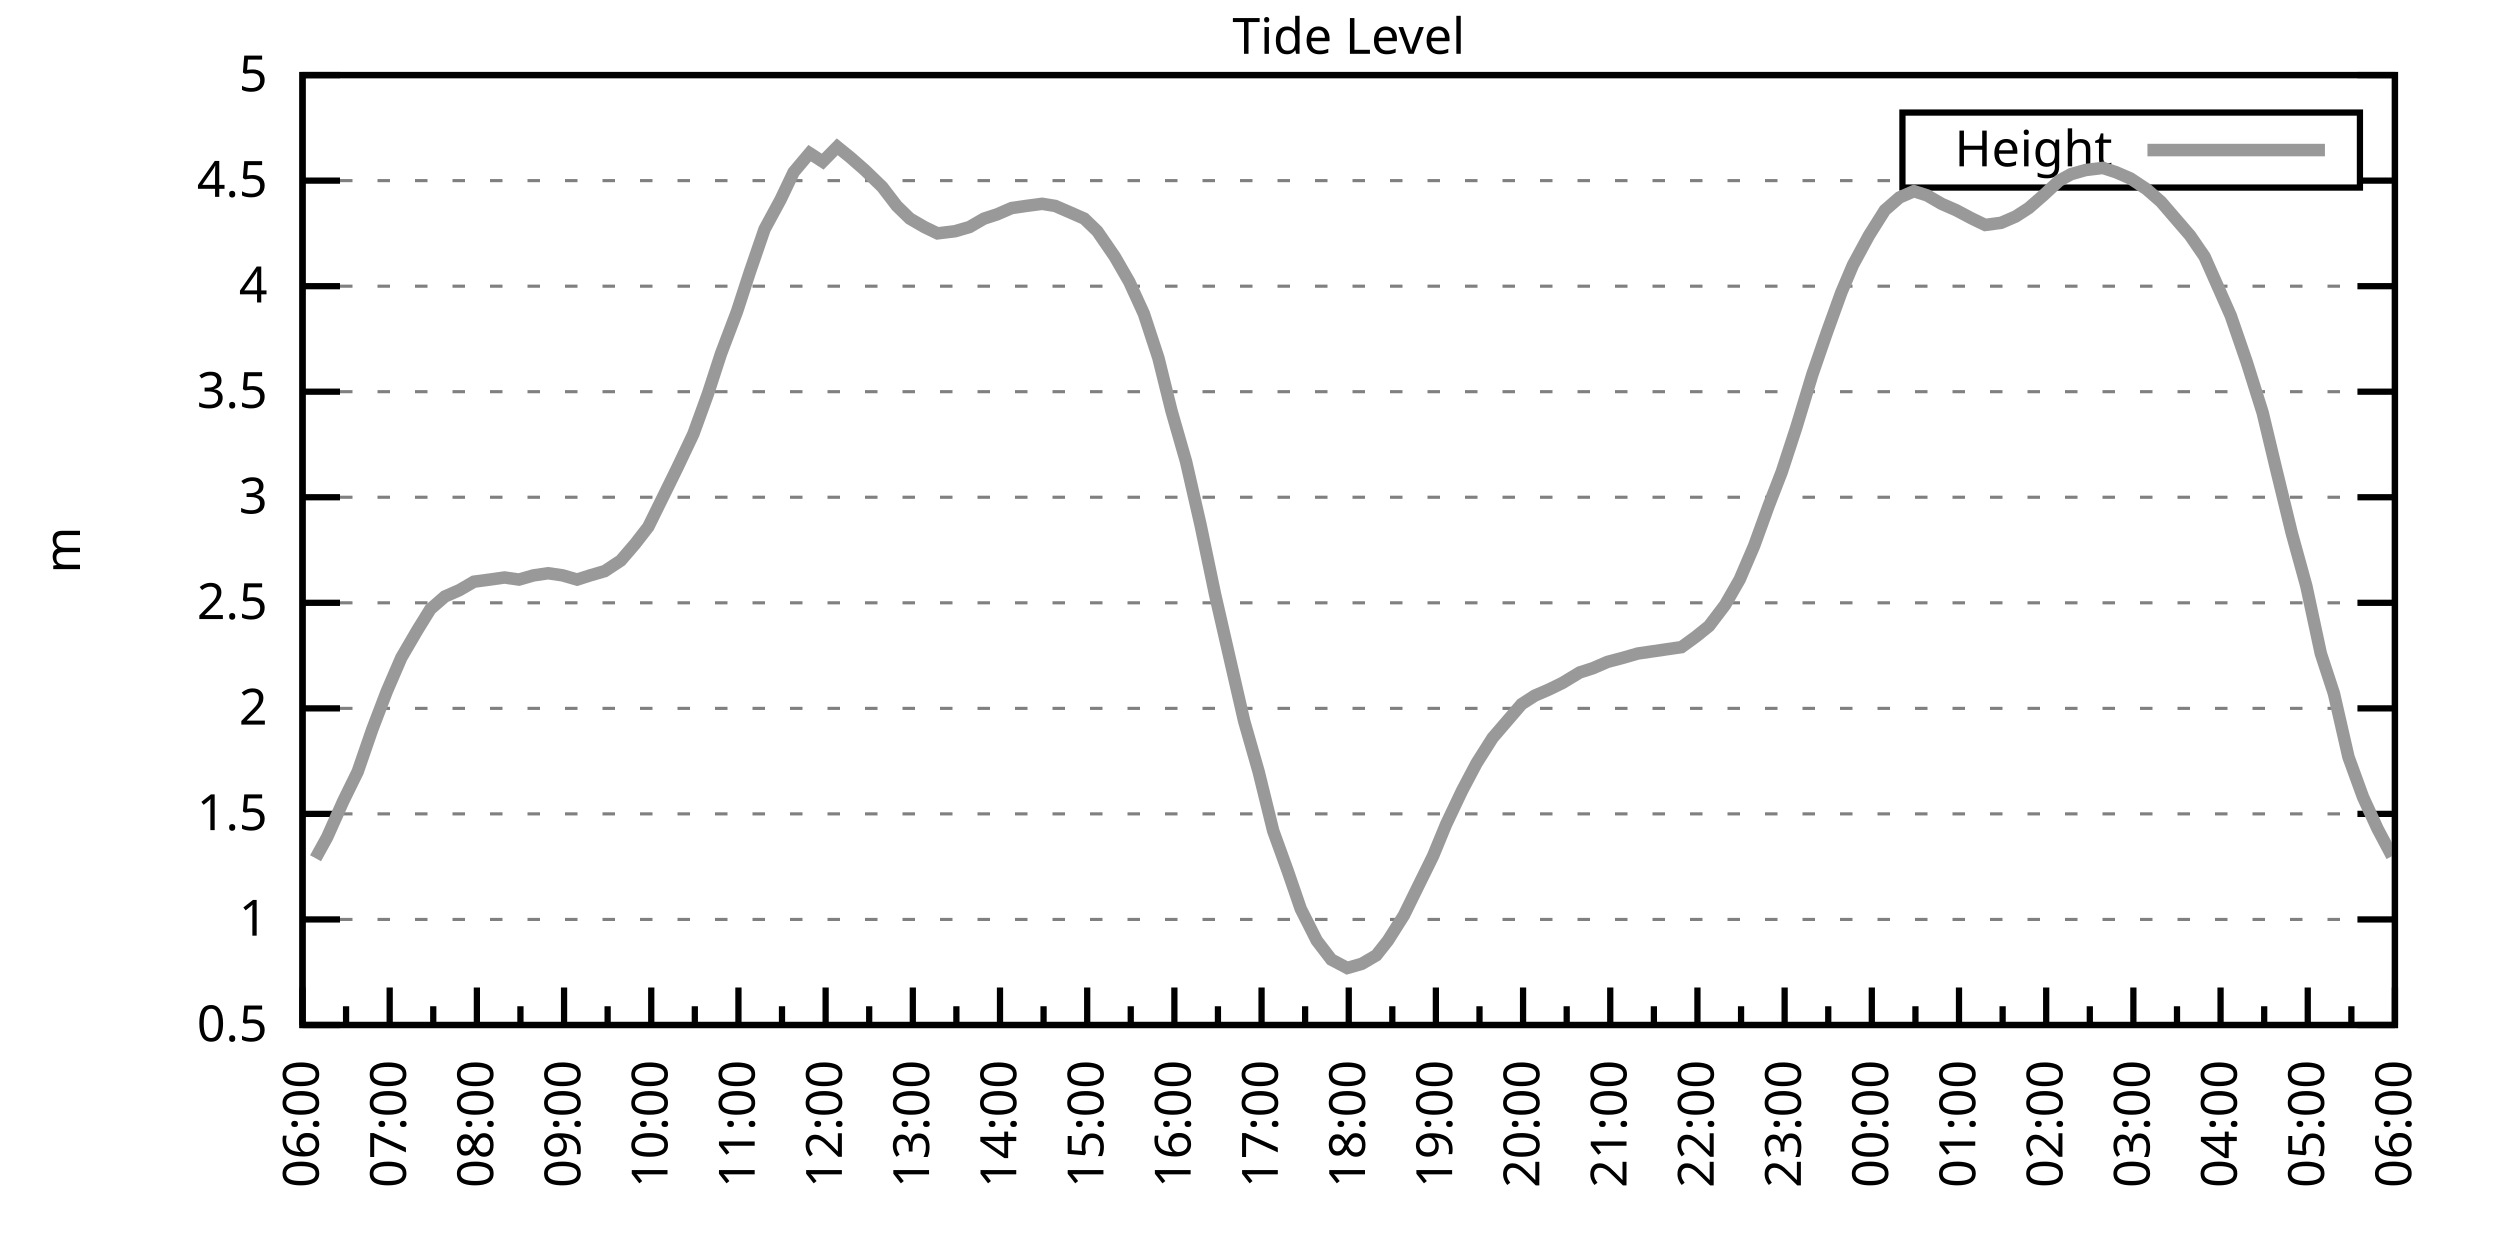
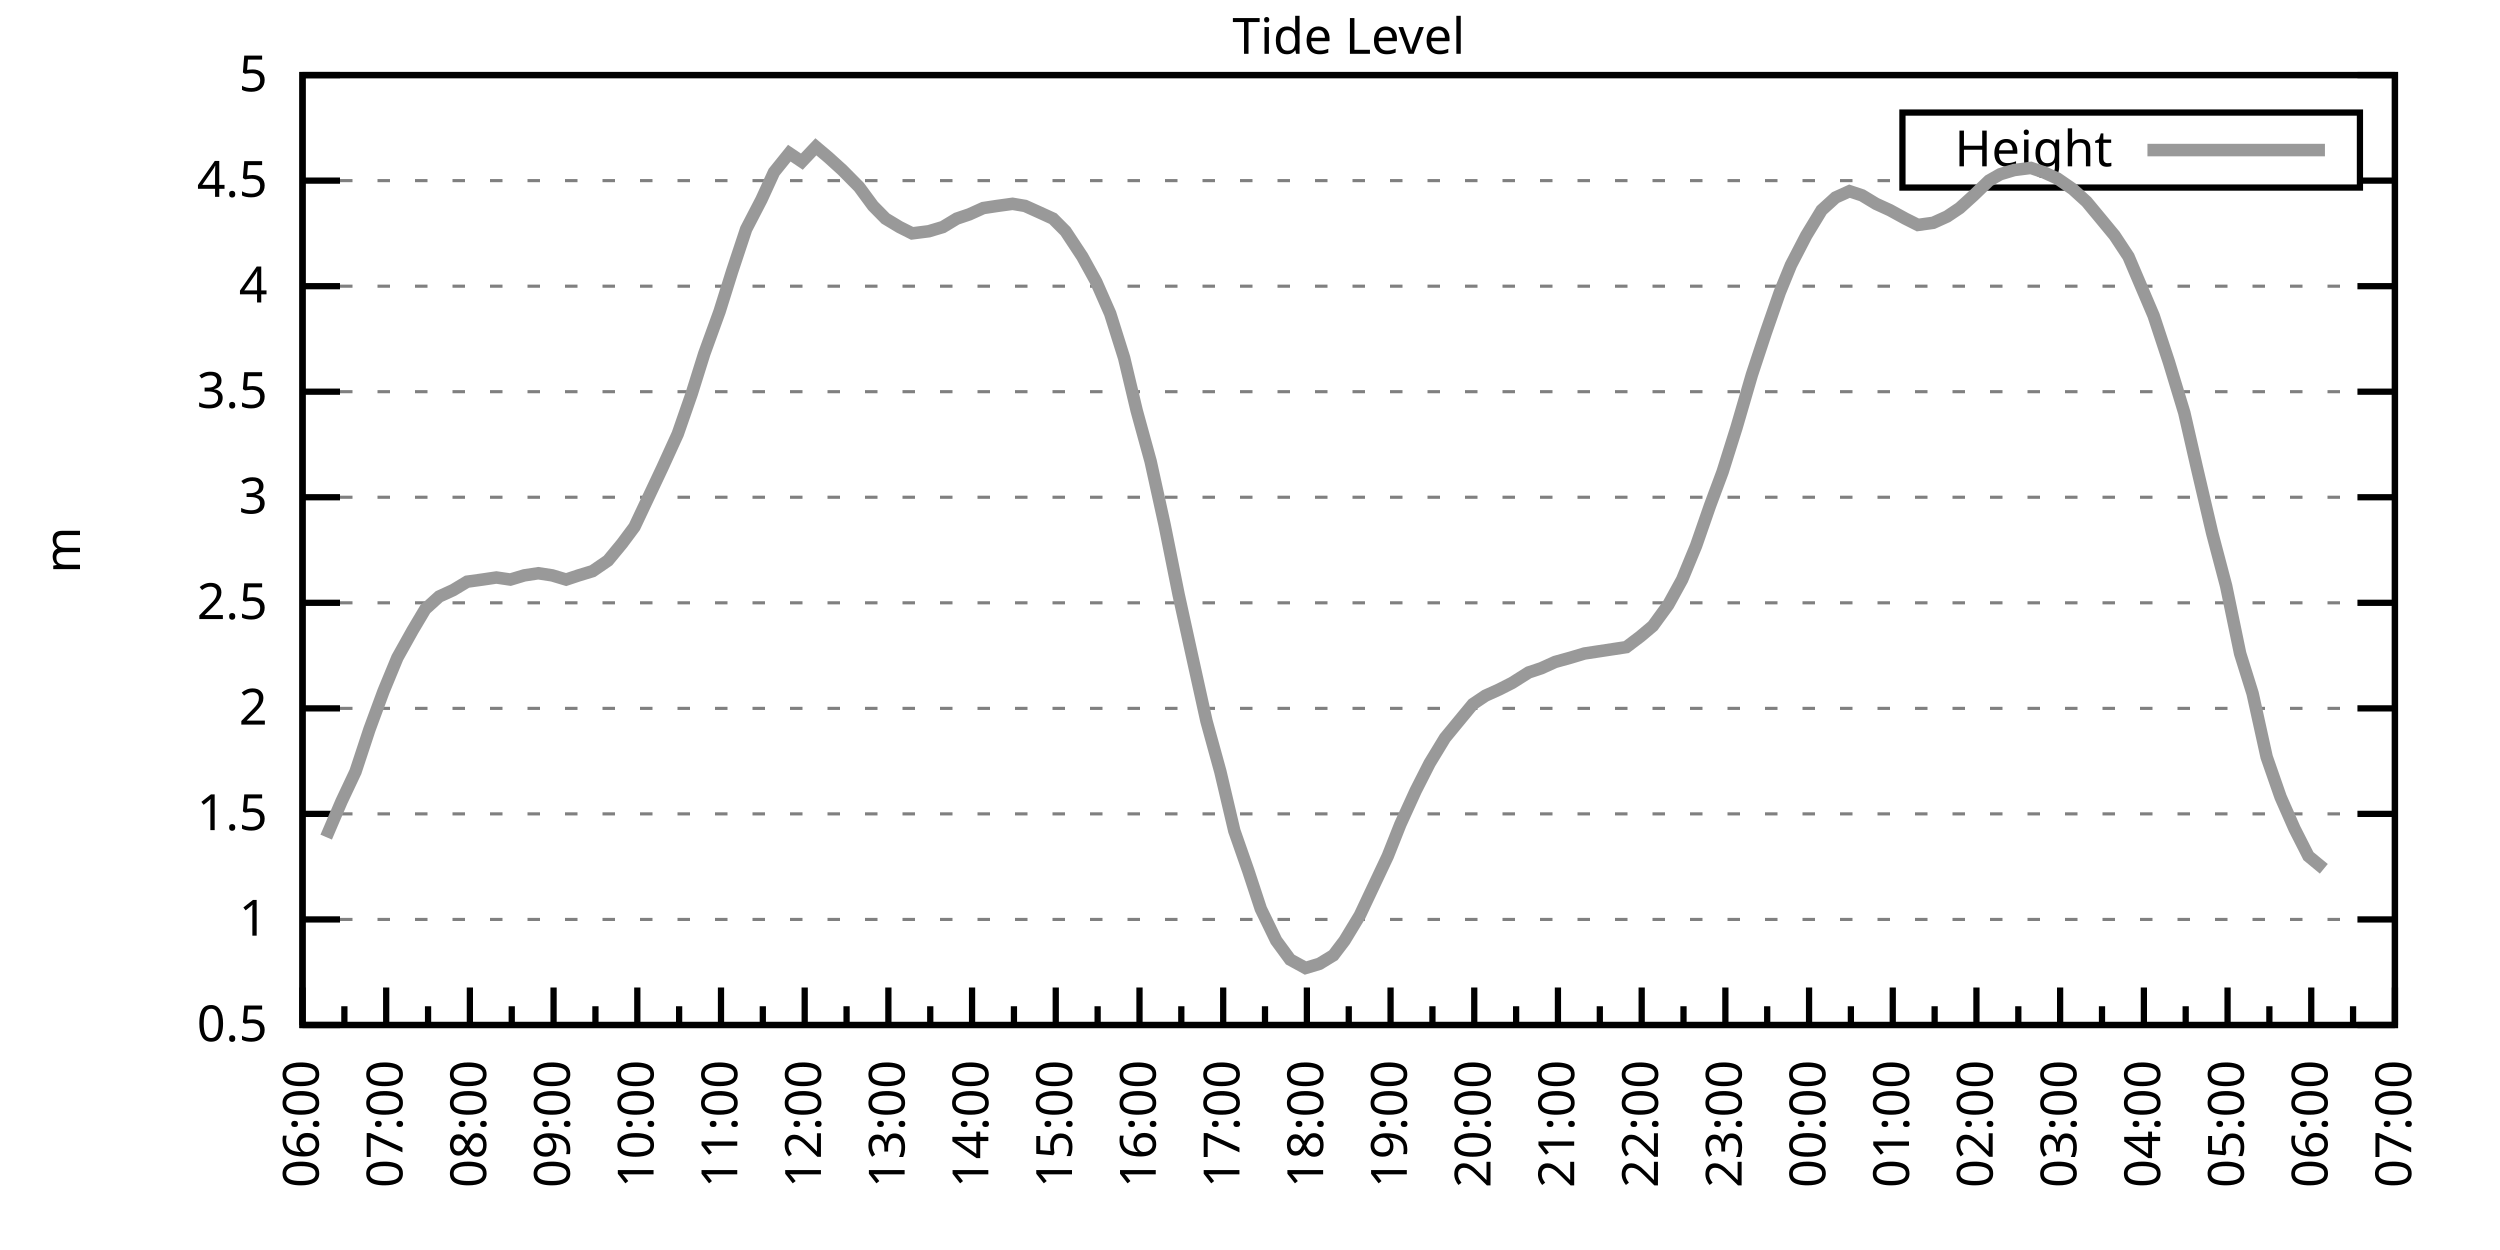
<svg xmlns="http://www.w3.org/2000/svg" xmlns:xlink="http://www.w3.org/1999/xlink" width="400" height="200" viewBox="0 0 400 200">
  <g id="gnuplot_canvas">
    <rect x="0" y="0" width="400" height="200" fill="none" />
    <defs>
      <circle id="gpDot" r="0.5" stroke-width="0.5" stroke="currentColor" />
      <path id="gpPt0" stroke-width="0.333" stroke="currentColor" d="M-1,0 h2 M0,-1 v2" />
      <path id="gpPt1" stroke-width="0.333" stroke="currentColor" d="M-1,-1 L1,1 M1,-1 L-1,1" />
      <path id="gpPt2" stroke-width="0.333" stroke="currentColor" d="M-1,0 L1,0 M0,-1 L0,1 M-1,-1 L1,1 M-1,1 L1,-1" />
      <rect id="gpPt3" stroke-width="0.333" stroke="currentColor" x="-1" y="-1" width="2" height="2" />
      <rect id="gpPt4" stroke-width="0.333" stroke="currentColor" fill="currentColor" x="-1" y="-1" width="2" height="2" />
      <circle id="gpPt5" stroke-width="0.333" stroke="currentColor" cx="0" cy="0" r="1" />
      <use xlink:href="#gpPt5" id="gpPt6" fill="currentColor" stroke="none" />
      <path id="gpPt7" stroke-width="0.333" stroke="currentColor" d="M0,-1.33 L-1.33,0.67 L1.33,0.67 z" />
      <use xlink:href="#gpPt7" id="gpPt8" fill="currentColor" stroke="none" />
      <use xlink:href="#gpPt7" id="gpPt9" stroke="currentColor" transform="rotate(180)" />
      <use xlink:href="#gpPt9" id="gpPt10" fill="currentColor" stroke="none" />
      <use xlink:href="#gpPt3" id="gpPt11" stroke="currentColor" transform="rotate(45)" />
      <use xlink:href="#gpPt11" id="gpPt12" fill="currentColor" stroke="none" />
      <path id="gpPt13" stroke-width="0.333" stroke="currentColor" d="M0,1.330 L1.265,0.411 L0.782,-1.067 L-0.782,-1.076 L-1.265,0.411 z" />
      <use xlink:href="#gpPt13" id="gpPt14" fill="currentColor" stroke="none" />
      <filter id="textbox" filterUnits="objectBoundingBox" x="0" y="0" height="1" width="1">
        <feFlood flood-color="white" flood-opacity="1" result="bgnd" />
        <feComposite in="SourceGraphic" in2="bgnd" operator="atop" />
      </filter>
      <filter id="greybox" filterUnits="objectBoundingBox" x="0" y="0" height="1" width="1">
        <feFlood flood-color="lightgrey" flood-opacity="1" result="grey" />
        <feComposite in="SourceGraphic" in2="grey" operator="atop" />
      </filter>
    </defs>
    <g fill="none" color="white" stroke="currentColor" stroke-width="1.00" stroke-linecap="butt" stroke-linejoin="miter">
</g>
    <g fill="none" color="black" stroke="currentColor" stroke-width="1.00" stroke-linecap="butt" stroke-linejoin="miter">
      <g stroke="none" shape-rendering="crispEdges">
        <polygon fill="rgb(255, 255, 255)" points="48.40,164.00 383.18,164.00 383.18,12.02 48.40,12.02 " />
      </g>
    </g>
    <g fill="none" color="black" stroke="currentColor" stroke-width="1.00" stroke-linecap="butt" stroke-linejoin="miter">
</g>
    <g fill="none" color="black" stroke="black" stroke-width="0.50" stroke-linecap="butt" stroke-linejoin="miter">
</g>
    <g fill="none" color="gray" stroke="currentColor" stroke-width="0.50" stroke-linecap="butt" stroke-linejoin="miter">
      <path stroke="gray" stroke-dasharray="2,4" class="gridline" d="M48.40,164.00 L383.19,164.00  " />
    </g>
    <g fill="none" color="gray" stroke="gray" stroke-width="1.00" stroke-linecap="butt" stroke-linejoin="miter">
</g>
    <g fill="none" color="black" stroke="currentColor" stroke-width="1.00" stroke-linecap="butt" stroke-linejoin="miter">
      <path stroke="black" d="M48.40,164.00 L54.40,164.00 M383.19,164.00 L377.19,164.00  " />
      <g transform="translate(42.80,166.60)" stroke="none" fill="black" font-family="Sans" font-size="8.00" text-anchor="end">
        <text>
          <tspan font-family="Sans"> 0.5</tspan>
        </text>
      </g>
    </g>
    <g fill="none" color="black" stroke="currentColor" stroke-width="1.00" stroke-linecap="butt" stroke-linejoin="miter">
</g>
    <g fill="none" color="black" stroke="black" stroke-width="0.50" stroke-linecap="butt" stroke-linejoin="miter">
</g>
    <g fill="none" color="gray" stroke="currentColor" stroke-width="0.50" stroke-linecap="butt" stroke-linejoin="miter">
      <path stroke="gray" stroke-dasharray="2,4" class="gridline" d="M48.40,147.11 L383.19,147.11  " />
    </g>
    <g fill="none" color="gray" stroke="gray" stroke-width="1.00" stroke-linecap="butt" stroke-linejoin="miter">
</g>
    <g fill="none" color="black" stroke="currentColor" stroke-width="1.00" stroke-linecap="butt" stroke-linejoin="miter">
      <path stroke="black" d="M48.40,147.11 L54.40,147.11 M383.19,147.11 L377.19,147.11  " />
      <g transform="translate(42.80,149.71)" stroke="none" fill="black" font-family="Sans" font-size="8.00" text-anchor="end">
        <text>
          <tspan font-family="Sans"> 1</tspan>
        </text>
      </g>
    </g>
    <g fill="none" color="black" stroke="currentColor" stroke-width="1.00" stroke-linecap="butt" stroke-linejoin="miter">
</g>
    <g fill="none" color="black" stroke="black" stroke-width="0.50" stroke-linecap="butt" stroke-linejoin="miter">
</g>
    <g fill="none" color="gray" stroke="currentColor" stroke-width="0.50" stroke-linecap="butt" stroke-linejoin="miter">
      <path stroke="gray" stroke-dasharray="2,4" class="gridline" d="M48.40,130.22 L383.19,130.22  " />
    </g>
    <g fill="none" color="gray" stroke="gray" stroke-width="1.00" stroke-linecap="butt" stroke-linejoin="miter">
</g>
    <g fill="none" color="black" stroke="currentColor" stroke-width="1.00" stroke-linecap="butt" stroke-linejoin="miter">
      <path stroke="black" d="M48.40,130.22 L54.40,130.22 M383.19,130.22 L377.19,130.22  " />
      <g transform="translate(42.80,132.82)" stroke="none" fill="black" font-family="Sans" font-size="8.00" text-anchor="end">
        <text>
          <tspan font-family="Sans"> 1.5</tspan>
        </text>
      </g>
    </g>
    <g fill="none" color="black" stroke="currentColor" stroke-width="1.00" stroke-linecap="butt" stroke-linejoin="miter">
</g>
    <g fill="none" color="black" stroke="black" stroke-width="0.50" stroke-linecap="butt" stroke-linejoin="miter">
</g>
    <g fill="none" color="gray" stroke="currentColor" stroke-width="0.50" stroke-linecap="butt" stroke-linejoin="miter">
      <path stroke="gray" stroke-dasharray="2,4" class="gridline" d="M48.40,113.34 L383.19,113.34  " />
    </g>
    <g fill="none" color="gray" stroke="gray" stroke-width="1.00" stroke-linecap="butt" stroke-linejoin="miter">
</g>
    <g fill="none" color="black" stroke="currentColor" stroke-width="1.00" stroke-linecap="butt" stroke-linejoin="miter">
      <path stroke="black" d="M48.40,113.34 L54.40,113.34 M383.19,113.34 L377.19,113.34  " />
      <g transform="translate(42.80,115.94)" stroke="none" fill="black" font-family="Sans" font-size="8.00" text-anchor="end">
        <text>
          <tspan font-family="Sans"> 2</tspan>
        </text>
      </g>
    </g>
    <g fill="none" color="black" stroke="currentColor" stroke-width="1.00" stroke-linecap="butt" stroke-linejoin="miter">
</g>
    <g fill="none" color="black" stroke="black" stroke-width="0.50" stroke-linecap="butt" stroke-linejoin="miter">
</g>
    <g fill="none" color="gray" stroke="currentColor" stroke-width="0.50" stroke-linecap="butt" stroke-linejoin="miter">
      <path stroke="gray" stroke-dasharray="2,4" class="gridline" d="M48.40,96.45 L383.19,96.45  " />
    </g>
    <g fill="none" color="gray" stroke="gray" stroke-width="1.00" stroke-linecap="butt" stroke-linejoin="miter">
</g>
    <g fill="none" color="black" stroke="currentColor" stroke-width="1.00" stroke-linecap="butt" stroke-linejoin="miter">
      <path stroke="black" d="M48.40,96.45 L54.40,96.45 M383.19,96.45 L377.19,96.45  " />
      <g transform="translate(42.80,99.05)" stroke="none" fill="black" font-family="Sans" font-size="8.00" text-anchor="end">
        <text>
          <tspan font-family="Sans"> 2.5</tspan>
        </text>
      </g>
    </g>
    <g fill="none" color="black" stroke="currentColor" stroke-width="1.00" stroke-linecap="butt" stroke-linejoin="miter">
</g>
    <g fill="none" color="black" stroke="black" stroke-width="0.50" stroke-linecap="butt" stroke-linejoin="miter">
</g>
    <g fill="none" color="gray" stroke="currentColor" stroke-width="0.50" stroke-linecap="butt" stroke-linejoin="miter">
      <path stroke="gray" stroke-dasharray="2,4" class="gridline" d="M48.40,79.56 L383.19,79.56  " />
    </g>
    <g fill="none" color="gray" stroke="gray" stroke-width="1.00" stroke-linecap="butt" stroke-linejoin="miter">
</g>
    <g fill="none" color="black" stroke="currentColor" stroke-width="1.00" stroke-linecap="butt" stroke-linejoin="miter">
      <path stroke="black" d="M48.40,79.56 L54.40,79.56 M383.19,79.56 L377.19,79.56  " />
      <g transform="translate(42.80,82.16)" stroke="none" fill="black" font-family="Sans" font-size="8.00" text-anchor="end">
        <text>
          <tspan font-family="Sans"> 3</tspan>
        </text>
      </g>
    </g>
    <g fill="none" color="black" stroke="currentColor" stroke-width="1.00" stroke-linecap="butt" stroke-linejoin="miter">
</g>
    <g fill="none" color="black" stroke="black" stroke-width="0.50" stroke-linecap="butt" stroke-linejoin="miter">
</g>
    <g fill="none" color="gray" stroke="currentColor" stroke-width="0.50" stroke-linecap="butt" stroke-linejoin="miter">
      <path stroke="gray" stroke-dasharray="2,4" class="gridline" d="M48.40,62.67 L383.19,62.67  " />
    </g>
    <g fill="none" color="gray" stroke="gray" stroke-width="1.00" stroke-linecap="butt" stroke-linejoin="miter">
</g>
    <g fill="none" color="black" stroke="currentColor" stroke-width="1.00" stroke-linecap="butt" stroke-linejoin="miter">
      <path stroke="black" d="M48.40,62.67 L54.40,62.67 M383.19,62.67 L377.19,62.67  " />
      <g transform="translate(42.80,65.27)" stroke="none" fill="black" font-family="Sans" font-size="8.00" text-anchor="end">
        <text>
          <tspan font-family="Sans"> 3.5</tspan>
        </text>
      </g>
    </g>
    <g fill="none" color="black" stroke="currentColor" stroke-width="1.00" stroke-linecap="butt" stroke-linejoin="miter">
</g>
    <g fill="none" color="black" stroke="black" stroke-width="0.50" stroke-linecap="butt" stroke-linejoin="miter">
</g>
    <g fill="none" color="gray" stroke="currentColor" stroke-width="0.50" stroke-linecap="butt" stroke-linejoin="miter">
      <path stroke="gray" stroke-dasharray="2,4" class="gridline" d="M48.40,45.79 L383.19,45.79  " />
    </g>
    <g fill="none" color="gray" stroke="gray" stroke-width="1.00" stroke-linecap="butt" stroke-linejoin="miter">
</g>
    <g fill="none" color="black" stroke="currentColor" stroke-width="1.00" stroke-linecap="butt" stroke-linejoin="miter">
      <path stroke="black" d="M48.40,45.79 L54.40,45.79 M383.19,45.79 L377.19,45.79  " />
      <g transform="translate(42.80,48.39)" stroke="none" fill="black" font-family="Sans" font-size="8.00" text-anchor="end">
        <text>
          <tspan font-family="Sans"> 4</tspan>
        </text>
      </g>
    </g>
    <g fill="none" color="black" stroke="currentColor" stroke-width="1.00" stroke-linecap="butt" stroke-linejoin="miter">
</g>
    <g fill="none" color="black" stroke="black" stroke-width="0.50" stroke-linecap="butt" stroke-linejoin="miter">
</g>
    <g fill="none" color="gray" stroke="currentColor" stroke-width="0.50" stroke-linecap="butt" stroke-linejoin="miter">
      <path stroke="gray" stroke-dasharray="2,4" class="gridline" d="M48.40,28.90 L304.39,28.90 M377.59,28.90 L383.19,28.90  " />
    </g>
    <g fill="none" color="gray" stroke="gray" stroke-width="1.00" stroke-linecap="butt" stroke-linejoin="miter">
</g>
    <g fill="none" color="black" stroke="currentColor" stroke-width="1.00" stroke-linecap="butt" stroke-linejoin="miter">
      <path stroke="black" d="M48.40,28.90 L54.40,28.90 M383.19,28.90 L377.19,28.90  " />
      <g transform="translate(42.80,31.50)" stroke="none" fill="black" font-family="Sans" font-size="8.00" text-anchor="end">
        <text>
          <tspan font-family="Sans"> 4.5</tspan>
        </text>
      </g>
    </g>
    <g fill="none" color="black" stroke="currentColor" stroke-width="1.00" stroke-linecap="butt" stroke-linejoin="miter">
</g>
    <g fill="none" color="black" stroke="black" stroke-width="0.50" stroke-linecap="butt" stroke-linejoin="miter">
</g>
    <g fill="none" color="gray" stroke="currentColor" stroke-width="0.50" stroke-linecap="butt" stroke-linejoin="miter">
      <path stroke="gray" stroke-dasharray="2,4" class="gridline" d="M48.40,12.01 L383.19,12.01  " />
    </g>
    <g fill="none" color="gray" stroke="gray" stroke-width="1.00" stroke-linecap="butt" stroke-linejoin="miter">
</g>
    <g fill="none" color="black" stroke="currentColor" stroke-width="1.00" stroke-linecap="butt" stroke-linejoin="miter">
      <path stroke="black" d="M48.40,12.01 L54.40,12.01 M383.19,12.01 L377.19,12.01  " />
      <g transform="translate(42.80,14.61)" stroke="none" fill="black" font-family="Sans" font-size="8.00" text-anchor="end">
        <text>
          <tspan font-family="Sans"> 5</tspan>
        </text>
      </g>
    </g>
    <g fill="none" color="black" stroke="currentColor" stroke-width="1.00" stroke-linecap="butt" stroke-linejoin="miter">
      <path stroke="black" d="M48.40,164.00 L48.40,158.00  " />
      <g transform="translate(51.00,169.60) rotate(270)" stroke="none" fill="black" font-family="Sans" font-size="8.00" text-anchor="end">
        <text>
          <tspan font-family="Sans">06:00</tspan>
        </text>
      </g>
    </g>
    <g fill="none" color="black" stroke="currentColor" stroke-width="1.00" stroke-linecap="butt" stroke-linejoin="miter">
-       <path stroke="black" d="M55.37,164.00 L55.37,161.00 M62.35,164.00 L62.35,158.00  " />
-       <g transform="translate(64.95,169.60) rotate(270)" stroke="none" fill="black" font-family="Sans" font-size="8.00" text-anchor="end">
+       <path stroke="black" d="M55.10,164.00 L55.10,161.00 M61.79,164.00 L61.79,158.00  " />
+       <g transform="translate(64.39,169.60) rotate(270)" stroke="none" fill="black" font-family="Sans" font-size="8.00" text-anchor="end">
        <text>
          <tspan font-family="Sans">07:00</tspan>
        </text>
      </g>
    </g>
    <g fill="none" color="black" stroke="currentColor" stroke-width="1.00" stroke-linecap="butt" stroke-linejoin="miter">
-       <path stroke="black" d="M69.32,164.00 L69.32,161.00 M76.30,164.00 L76.30,158.00  " />
-       <g transform="translate(78.90,169.60) rotate(270)" stroke="none" fill="black" font-family="Sans" font-size="8.00" text-anchor="end">
+       <path stroke="black" d="M68.49,164.00 L68.49,161.00 M75.18,164.00 L75.18,158.00  " />
+       <g transform="translate(77.78,169.60) rotate(270)" stroke="none" fill="black" font-family="Sans" font-size="8.00" text-anchor="end">
        <text>
          <tspan font-family="Sans">08:00</tspan>
        </text>
      </g>
    </g>
    <g fill="none" color="black" stroke="currentColor" stroke-width="1.00" stroke-linecap="butt" stroke-linejoin="miter">
-       <path stroke="black" d="M83.27,164.00 L83.27,161.00 M90.25,164.00 L90.25,158.00  " />
-       <g transform="translate(92.85,169.60) rotate(270)" stroke="none" fill="black" font-family="Sans" font-size="8.00" text-anchor="end">
+       <path stroke="black" d="M81.88,164.00 L81.88,161.00 M88.57,164.00 L88.57,158.00  " />
+       <g transform="translate(91.17,169.60) rotate(270)" stroke="none" fill="black" font-family="Sans" font-size="8.00" text-anchor="end">
        <text>
          <tspan font-family="Sans">09:00</tspan>
        </text>
      </g>
    </g>
    <g fill="none" color="black" stroke="currentColor" stroke-width="1.00" stroke-linecap="butt" stroke-linejoin="miter">
-       <path stroke="black" d="M97.22,164.00 L97.22,161.00 M104.20,164.00 L104.20,158.00  " />
-       <g transform="translate(106.80,169.60) rotate(270)" stroke="none" fill="black" font-family="Sans" font-size="8.00" text-anchor="end">
+       <path stroke="black" d="M95.27,164.00 L95.27,161.00 M101.97,164.00 L101.97,158.00  " />
+       <g transform="translate(104.57,169.60) rotate(270)" stroke="none" fill="black" font-family="Sans" font-size="8.00" text-anchor="end">
        <text>
          <tspan font-family="Sans">10:00</tspan>
        </text>
      </g>
    </g>
    <g fill="none" color="black" stroke="currentColor" stroke-width="1.00" stroke-linecap="butt" stroke-linejoin="miter">
-       <path stroke="black" d="M111.17,164.00 L111.17,161.00 M118.15,164.00 L118.15,158.00  " />
-       <g transform="translate(120.75,169.60) rotate(270)" stroke="none" fill="black" font-family="Sans" font-size="8.00" text-anchor="end">
+       <path stroke="black" d="M108.66,164.00 L108.66,161.00 M115.36,164.00 L115.36,158.00  " />
+       <g transform="translate(117.96,169.60) rotate(270)" stroke="none" fill="black" font-family="Sans" font-size="8.00" text-anchor="end">
        <text>
          <tspan font-family="Sans">11:00</tspan>
        </text>
      </g>
    </g>
    <g fill="none" color="black" stroke="currentColor" stroke-width="1.00" stroke-linecap="butt" stroke-linejoin="miter">
-       <path stroke="black" d="M125.12,164.00 L125.12,161.00 M132.10,164.00 L132.10,158.00  " />
-       <g transform="translate(134.70,169.60) rotate(270)" stroke="none" fill="black" font-family="Sans" font-size="8.00" text-anchor="end">
+       <path stroke="black" d="M122.05,164.00 L122.05,161.00 M128.75,164.00 L128.75,158.00  " />
+       <g transform="translate(131.35,169.60) rotate(270)" stroke="none" fill="black" font-family="Sans" font-size="8.00" text-anchor="end">
        <text>
          <tspan font-family="Sans">12:00</tspan>
        </text>
      </g>
    </g>
    <g fill="none" color="black" stroke="currentColor" stroke-width="1.00" stroke-linecap="butt" stroke-linejoin="miter">
-       <path stroke="black" d="M139.07,164.00 L139.07,161.00 M146.05,164.00 L146.05,158.00  " />
-       <g transform="translate(148.65,169.60) rotate(270)" stroke="none" fill="black" font-family="Sans" font-size="8.00" text-anchor="end">
+       <path stroke="black" d="M135.45,164.00 L135.45,161.00 M142.14,164.00 L142.14,158.00  " />
+       <g transform="translate(144.74,169.60) rotate(270)" stroke="none" fill="black" font-family="Sans" font-size="8.00" text-anchor="end">
        <text>
          <tspan font-family="Sans">13:00</tspan>
        </text>
      </g>
    </g>
    <g fill="none" color="black" stroke="currentColor" stroke-width="1.00" stroke-linecap="butt" stroke-linejoin="miter">
-       <path stroke="black" d="M153.02,164.00 L153.02,161.00 M160.00,164.00 L160.00,158.00  " />
-       <g transform="translate(162.60,169.60) rotate(270)" stroke="none" fill="black" font-family="Sans" font-size="8.00" text-anchor="end">
+       <path stroke="black" d="M148.84,164.00 L148.84,161.00 M155.53,164.00 L155.53,158.00  " />
+       <g transform="translate(158.13,169.60) rotate(270)" stroke="none" fill="black" font-family="Sans" font-size="8.00" text-anchor="end">
        <text>
          <tspan font-family="Sans">14:00</tspan>
        </text>
      </g>
    </g>
    <g fill="none" color="black" stroke="currentColor" stroke-width="1.00" stroke-linecap="butt" stroke-linejoin="miter">
-       <path stroke="black" d="M166.97,164.00 L166.97,161.00 M173.95,164.00 L173.95,158.00  " />
-       <g transform="translate(176.55,169.60) rotate(270)" stroke="none" fill="black" font-family="Sans" font-size="8.00" text-anchor="end">
+       <path stroke="black" d="M162.23,164.00 L162.23,161.00 M168.92,164.00 L168.92,158.00  " />
+       <g transform="translate(171.52,169.60) rotate(270)" stroke="none" fill="black" font-family="Sans" font-size="8.00" text-anchor="end">
        <text>
          <tspan font-family="Sans">15:00</tspan>
        </text>
      </g>
    </g>
    <g fill="none" color="black" stroke="currentColor" stroke-width="1.00" stroke-linecap="butt" stroke-linejoin="miter">
-       <path stroke="black" d="M180.92,164.00 L180.92,161.00 M187.90,164.00 L187.90,158.00  " />
-       <g transform="translate(190.50,169.60) rotate(270)" stroke="none" fill="black" font-family="Sans" font-size="8.00" text-anchor="end">
+       <path stroke="black" d="M175.62,164.00 L175.62,161.00 M182.32,164.00 L182.32,158.00  " />
+       <g transform="translate(184.92,169.60) rotate(270)" stroke="none" fill="black" font-family="Sans" font-size="8.00" text-anchor="end">
        <text>
          <tspan font-family="Sans">16:00</tspan>
        </text>
      </g>
    </g>
    <g fill="none" color="black" stroke="currentColor" stroke-width="1.00" stroke-linecap="butt" stroke-linejoin="miter">
-       <path stroke="black" d="M194.87,164.00 L194.87,161.00 M201.85,164.00 L201.85,158.00  " />
-       <g transform="translate(204.45,169.60) rotate(270)" stroke="none" fill="black" font-family="Sans" font-size="8.00" text-anchor="end">
+       <path stroke="black" d="M189.01,164.00 L189.01,161.00 M195.71,164.00 L195.71,158.00  " />
+       <g transform="translate(198.31,169.60) rotate(270)" stroke="none" fill="black" font-family="Sans" font-size="8.00" text-anchor="end">
        <text>
          <tspan font-family="Sans">17:00</tspan>
        </text>
      </g>
    </g>
    <g fill="none" color="black" stroke="currentColor" stroke-width="1.00" stroke-linecap="butt" stroke-linejoin="miter">
-       <path stroke="black" d="M208.82,164.00 L208.82,161.00 M215.80,164.00 L215.80,158.00  " />
-       <g transform="translate(218.40,169.60) rotate(270)" stroke="none" fill="black" font-family="Sans" font-size="8.00" text-anchor="end">
+       <path stroke="black" d="M202.40,164.00 L202.40,161.00 M209.10,164.00 L209.10,158.00  " />
+       <g transform="translate(211.70,169.60) rotate(270)" stroke="none" fill="black" font-family="Sans" font-size="8.00" text-anchor="end">
        <text>
          <tspan font-family="Sans">18:00</tspan>
        </text>
      </g>
    </g>
    <g fill="none" color="black" stroke="currentColor" stroke-width="1.00" stroke-linecap="butt" stroke-linejoin="miter">
-       <path stroke="black" d="M222.77,164.00 L222.77,161.00 M229.74,164.00 L229.74,158.00  " />
-       <g transform="translate(232.34,169.60) rotate(270)" stroke="none" fill="black" font-family="Sans" font-size="8.00" text-anchor="end">
+       <path stroke="black" d="M215.80,164.00 L215.80,161.00 M222.49,164.00 L222.49,158.00  " />
+       <g transform="translate(225.09,169.60) rotate(270)" stroke="none" fill="black" font-family="Sans" font-size="8.00" text-anchor="end">
        <text>
          <tspan font-family="Sans">19:00</tspan>
        </text>
      </g>
    </g>
    <g fill="none" color="black" stroke="currentColor" stroke-width="1.00" stroke-linecap="butt" stroke-linejoin="miter">
-       <path stroke="black" d="M236.72,164.00 L236.72,161.00 M243.69,164.00 L243.69,158.00  " />
-       <g transform="translate(246.29,169.60) rotate(270)" stroke="none" fill="black" font-family="Sans" font-size="8.00" text-anchor="end">
+       <path stroke="black" d="M229.19,164.00 L229.19,161.00 M235.88,164.00 L235.88,158.00  " />
+       <g transform="translate(238.48,169.60) rotate(270)" stroke="none" fill="black" font-family="Sans" font-size="8.00" text-anchor="end">
        <text>
          <tspan font-family="Sans">20:00</tspan>
        </text>
      </g>
    </g>
    <g fill="none" color="black" stroke="currentColor" stroke-width="1.00" stroke-linecap="butt" stroke-linejoin="miter">
-       <path stroke="black" d="M250.67,164.00 L250.67,161.00 M257.64,164.00 L257.64,158.00  " />
-       <g transform="translate(260.24,169.60) rotate(270)" stroke="none" fill="black" font-family="Sans" font-size="8.00" text-anchor="end">
+       <path stroke="black" d="M242.58,164.00 L242.58,161.00 M249.27,164.00 L249.27,158.00  " />
+       <g transform="translate(251.87,169.60) rotate(270)" stroke="none" fill="black" font-family="Sans" font-size="8.00" text-anchor="end">
        <text>
          <tspan font-family="Sans">21:00</tspan>
        </text>
      </g>
    </g>
    <g fill="none" color="black" stroke="currentColor" stroke-width="1.00" stroke-linecap="butt" stroke-linejoin="miter">
-       <path stroke="black" d="M264.62,164.00 L264.62,161.00 M271.59,164.00 L271.59,158.00  " />
-       <g transform="translate(274.19,169.60) rotate(270)" stroke="none" fill="black" font-family="Sans" font-size="8.00" text-anchor="end">
+       <path stroke="black" d="M255.97,164.00 L255.97,161.00 M262.67,164.00 L262.67,158.00  " />
+       <g transform="translate(265.27,169.60) rotate(270)" stroke="none" fill="black" font-family="Sans" font-size="8.00" text-anchor="end">
        <text>
          <tspan font-family="Sans">22:00</tspan>
        </text>
      </g>
    </g>
    <g fill="none" color="black" stroke="currentColor" stroke-width="1.00" stroke-linecap="butt" stroke-linejoin="miter">
-       <path stroke="black" d="M278.57,164.00 L278.57,161.00 M285.54,164.00 L285.54,158.00  " />
-       <g transform="translate(288.14,169.60) rotate(270)" stroke="none" fill="black" font-family="Sans" font-size="8.00" text-anchor="end">
+       <path stroke="black" d="M269.36,164.00 L269.36,161.00 M276.06,164.00 L276.06,158.00  " />
+       <g transform="translate(278.66,169.60) rotate(270)" stroke="none" fill="black" font-family="Sans" font-size="8.00" text-anchor="end">
        <text>
          <tspan font-family="Sans">23:00</tspan>
        </text>
      </g>
    </g>
    <g fill="none" color="black" stroke="currentColor" stroke-width="1.00" stroke-linecap="butt" stroke-linejoin="miter">
-       <path stroke="black" d="M292.52,164.00 L292.52,161.00 M299.49,164.00 L299.49,158.00  " />
-       <g transform="translate(302.09,169.60) rotate(270)" stroke="none" fill="black" font-family="Sans" font-size="8.00" text-anchor="end">
+       <path stroke="black" d="M282.75,164.00 L282.75,161.00 M289.45,164.00 L289.45,158.00  " />
+       <g transform="translate(292.05,169.60) rotate(270)" stroke="none" fill="black" font-family="Sans" font-size="8.00" text-anchor="end">
        <text>
          <tspan font-family="Sans">00:00</tspan>
        </text>
      </g>
    </g>
    <g fill="none" color="black" stroke="currentColor" stroke-width="1.00" stroke-linecap="butt" stroke-linejoin="miter">
-       <path stroke="black" d="M306.47,164.00 L306.47,161.00 M313.44,164.00 L313.44,158.00  " />
-       <g transform="translate(316.04,169.60) rotate(270)" stroke="none" fill="black" font-family="Sans" font-size="8.00" text-anchor="end">
+       <path stroke="black" d="M296.14,164.00 L296.14,161.00 M302.84,164.00 L302.84,158.00  " />
+       <g transform="translate(305.44,169.60) rotate(270)" stroke="none" fill="black" font-family="Sans" font-size="8.00" text-anchor="end">
        <text>
          <tspan font-family="Sans">01:00</tspan>
        </text>
      </g>
    </g>
    <g fill="none" color="black" stroke="currentColor" stroke-width="1.00" stroke-linecap="butt" stroke-linejoin="miter">
-       <path stroke="black" d="M320.42,164.00 L320.42,161.00 M327.39,164.00 L327.39,158.00  " />
-       <g transform="translate(329.99,169.60) rotate(270)" stroke="none" fill="black" font-family="Sans" font-size="8.00" text-anchor="end">
+       <path stroke="black" d="M309.54,164.00 L309.54,161.00 M316.23,164.00 L316.23,158.00  " />
+       <g transform="translate(318.83,169.60) rotate(270)" stroke="none" fill="black" font-family="Sans" font-size="8.00" text-anchor="end">
        <text>
          <tspan font-family="Sans">02:00</tspan>
        </text>
      </g>
    </g>
    <g fill="none" color="black" stroke="currentColor" stroke-width="1.00" stroke-linecap="butt" stroke-linejoin="miter">
-       <path stroke="black" d="M334.37,164.00 L334.37,161.00 M341.34,164.00 L341.34,158.00  " />
-       <g transform="translate(343.94,169.60) rotate(270)" stroke="none" fill="black" font-family="Sans" font-size="8.00" text-anchor="end">
+       <path stroke="black" d="M322.93,164.00 L322.93,161.00 M329.62,164.00 L329.62,158.00  " />
+       <g transform="translate(332.22,169.60) rotate(270)" stroke="none" fill="black" font-family="Sans" font-size="8.00" text-anchor="end">
        <text>
          <tspan font-family="Sans">03:00</tspan>
        </text>
      </g>
    </g>
    <g fill="none" color="black" stroke="currentColor" stroke-width="1.00" stroke-linecap="butt" stroke-linejoin="miter">
-       <path stroke="black" d="M348.32,164.00 L348.32,161.00 M355.29,164.00 L355.29,158.00  " />
-       <g transform="translate(357.89,169.60) rotate(270)" stroke="none" fill="black" font-family="Sans" font-size="8.00" text-anchor="end">
+       <path stroke="black" d="M336.32,164.00 L336.32,161.00 M343.02,164.00 L343.02,158.00  " />
+       <g transform="translate(345.62,169.60) rotate(270)" stroke="none" fill="black" font-family="Sans" font-size="8.00" text-anchor="end">
        <text>
          <tspan font-family="Sans">04:00</tspan>
        </text>
      </g>
    </g>
    <g fill="none" color="black" stroke="currentColor" stroke-width="1.00" stroke-linecap="butt" stroke-linejoin="miter">
-       <path stroke="black" d="M362.27,164.00 L362.27,161.00 M369.24,164.00 L369.24,158.00  " />
-       <g transform="translate(371.84,169.60) rotate(270)" stroke="none" fill="black" font-family="Sans" font-size="8.00" text-anchor="end">
+       <path stroke="black" d="M349.71,164.00 L349.71,161.00 M356.41,164.00 L356.41,158.00  " />
+       <g transform="translate(359.01,169.60) rotate(270)" stroke="none" fill="black" font-family="Sans" font-size="8.00" text-anchor="end">
        <text>
          <tspan font-family="Sans">05:00</tspan>
        </text>
      </g>
    </g>
    <g fill="none" color="black" stroke="currentColor" stroke-width="1.00" stroke-linecap="butt" stroke-linejoin="miter">
-       <path stroke="black" d="M376.22,164.00 L376.22,161.00 M383.19,164.00 L383.19,158.00  " />
+       <path stroke="black" d="M363.10,164.00 L363.10,161.00 M369.80,164.00 L369.80,158.00  " />
+       <g transform="translate(372.40,169.60) rotate(270)" stroke="none" fill="black" font-family="Sans" font-size="8.00" text-anchor="end">
+         <text>
+           <tspan font-family="Sans">06:00</tspan>
+         </text>
+       </g>
+     </g>
+     <g fill="none" color="black" stroke="currentColor" stroke-width="1.00" stroke-linecap="butt" stroke-linejoin="miter">
+       <path stroke="black" d="M376.49,164.00 L376.49,161.00 M383.19,164.00 L383.19,158.00  " />
      <g transform="translate(385.79,169.60) rotate(270)" stroke="none" fill="black" font-family="Sans" font-size="8.00" text-anchor="end">
        <text>
-           <tspan font-family="Sans">06:00</tspan>
+           <tspan font-family="Sans">07:00</tspan>
        </text>
      </g>
    </g>
    <g fill="none" color="black" stroke="currentColor" stroke-width="1.00" stroke-linecap="butt" stroke-linejoin="miter">
</g>
    <g fill="none" color="black" stroke="currentColor" stroke-width="1.00" stroke-linecap="butt" stroke-linejoin="miter">
      <path stroke="black" d="M48.40,12.01 L48.40,164.00 L383.19,164.00 L383.19,12.01 L48.40,12.01 Z  " />
    </g>
    <g fill="none" color="black" stroke="currentColor" stroke-width="1.00" stroke-linecap="butt" stroke-linejoin="miter">
      <g transform="translate(12.80,88.01) rotate(270)" stroke="none" fill="black" font-family="Sans" font-size="8.00" text-anchor="middle">
        <text>
          <tspan font-family="Sans">m</tspan>
        </text>
      </g>
    </g>
    <g fill="none" color="black" stroke="currentColor" stroke-width="1.00" stroke-linecap="butt" stroke-linejoin="miter">
</g>
    <g fill="none" color="black" stroke="currentColor" stroke-width="1.00" stroke-linecap="butt" stroke-linejoin="miter">
      <path stroke="black" d="M304.39,30.01 L304.39,18.01 L377.59,18.01 L377.59,30.01 L304.39,30.01 Z  " />
    </g>
    <g id="Tide_level_plot_1">
      <g fill="none" color="white" stroke="black" stroke-width="2.00" stroke-linecap="butt" stroke-linejoin="miter">
</g>
      <g fill="none" color="black" stroke="currentColor" stroke-width="2.00" stroke-linecap="butt" stroke-linejoin="miter">
        <g transform="translate(337.99,26.61)" stroke="none" fill="black" font-family="Sans" font-size="8.00" text-anchor="end">
          <text>
            <tspan font-family="Sans">Height</tspan>
          </text>
        </g>
      </g>
      <g fill="none" color="black" stroke="currentColor" stroke-width="2.00" stroke-linecap="butt" stroke-linejoin="miter">
-         <path stroke="rgb(153, 153, 153)" d="M343.59,24.01 L371.99,24.01 M50.49,137.32 L52.35,133.94 L54.91,128.20 L57.23,123.47 L59.56,116.71 L61.88,110.63   L64.21,105.23 L66.77,100.84 L68.86,97.46 L71.18,95.44 L73.51,94.42 L75.83,93.07 L78.39,92.73 L80.72,92.40   L83.04,92.73 L85.37,92.06 L87.69,91.72 L90.02,92.06 L92.34,92.73 L94.43,92.06 L96.76,91.38 L99.32,89.69   L101.64,86.99 L103.73,84.29 L106.06,79.56 L108.38,74.83 L110.94,69.43 L113.27,63.01 L115.36,56.59 L117.92,49.84   L120.01,43.42 L122.33,36.67 L124.89,31.94 L126.98,27.55 L129.54,24.51 L131.63,25.86 L133.96,23.49 L136.05,25.18   L138.37,27.21 L141.16,29.91 L143.49,32.95 L145.58,34.98 L147.91,36.33 L150.00,37.34 L152.79,37.00 L155.11,36.33   L157.44,34.98 L159.53,34.30 L161.86,33.29 L164.18,32.95 L166.74,32.61 L168.83,32.95 L171.16,33.96 L173.48,34.98   L175.57,37.00 L178.36,41.06 L180.69,45.11 L183.01,50.18 L185.34,57.27 L187.43,65.71 L189.76,73.82 L192.08,83.95   L194.41,95.10 L196.50,104.22 L199.06,115.36 L201.38,123.47 L203.71,132.93 L206.03,139.34 L208.12,145.42 L210.68,150.49   L213.01,153.53 L215.56,154.88 L217.89,154.21 L220.21,152.85 L222.07,150.49 L224.63,146.44 L226.95,141.71 L229.28,136.98   L231.37,131.91 L233.93,126.51 L236.25,122.12 L238.81,118.07 L241.14,115.36 L243.46,112.66 L245.55,111.31 L247.88,110.30   L249.97,109.28 L252.76,107.59 L254.85,106.92 L257.18,105.91 L259.74,105.23 L262.06,104.56 L264.39,104.22 L266.71,103.88   L269.04,103.54 L271.36,101.85 L273.45,100.16 L276.01,96.79 L278.34,92.73 L280.66,87.33 L282.99,80.91 L285.08,75.51   L287.40,68.42 L289.96,59.97 L292.29,53.22 L294.61,46.80 L296.47,42.41 L299.03,37.68 L301.58,33.63 L303.91,31.60   L306.23,30.59 L308.33,31.26 L310.65,32.61 L312.98,33.63 L315.53,34.98 L317.63,35.99 L320.18,35.65 L322.51,34.64   L324.60,33.29 L326.93,31.26 L329.48,28.90 L331.34,27.88 L333.67,27.21 L336.46,26.87 L338.55,27.55 L340.88,28.56   L343.43,30.25 L345.76,32.28 L348.08,34.98 L350.41,37.68 L352.73,41.06 L354.83,45.79 L356.92,50.51 L359.48,57.94   L362.03,66.05 L364.13,74.83 L366.68,85.30 L369.01,93.75 L371.33,104.56 L373.43,110.97 L375.75,121.11 L378.08,127.52   L380.40,132.59 L382.73,136.98  " />
+         <path stroke="rgb(153, 153, 153)" d="M343.59,24.01 L371.99,24.01 M52.19,133.94 L54.65,128.20 L56.88,123.47 L59.11,116.71 L61.35,110.63 L63.58,105.23   L66.03,100.84 L68.04,97.46 L70.27,95.44 L72.50,94.42 L74.74,93.07 L77.19,92.73 L79.42,92.40 L81.66,92.73   L83.89,92.06 L86.12,91.72 L88.35,92.06 L90.58,92.73 L92.59,92.06 L94.82,91.38 L97.28,89.69 L99.51,86.99   L101.52,84.29 L103.75,79.56 L105.98,74.83 L108.44,69.43 L110.67,63.01 L112.68,56.59 L115.13,49.84 L117.14,43.42   L119.38,36.67 L121.83,31.94 L123.84,27.55 L126.29,24.51 L128.30,25.86 L130.54,23.49 L132.54,25.18 L134.78,27.21   L137.45,29.91 L139.69,32.95 L141.69,34.98 L143.93,36.33 L145.94,37.34 L148.61,37.00 L150.85,36.33 L153.08,34.98   L155.09,34.30 L157.32,33.29 L159.55,32.95 L162.01,32.61 L164.01,32.95 L166.25,33.96 L168.48,34.98 L170.49,37.00   L173.17,41.06 L175.40,45.11 L177.63,50.18 L179.86,57.27 L181.87,65.71 L184.10,73.82 L186.33,83.95 L188.57,95.10   L190.57,104.22 L193.03,115.36 L195.26,123.47 L197.49,132.93 L199.73,139.34 L201.73,145.42 L204.19,150.49 L206.42,153.53   L208.88,154.88 L211.11,154.21 L213.34,152.85 L215.13,150.49 L217.58,146.44 L219.81,141.71 L222.04,136.98 L224.05,131.91   L226.51,126.51 L228.74,122.12 L231.20,118.07 L233.43,115.36 L235.66,112.66 L237.67,111.31 L239.90,110.30 L241.91,109.28   L244.59,107.59 L246.60,106.92 L248.83,105.91 L251.28,105.23 L253.51,104.56 L255.75,104.22 L257.98,103.88 L260.21,103.54   L262.44,101.85 L264.45,100.16 L266.91,96.79 L269.14,92.73 L271.37,87.33 L273.60,80.91 L275.61,75.51 L277.84,68.42   L280.30,59.97 L282.53,53.22 L284.76,46.80 L286.55,42.41 L289.00,37.68 L291.46,33.63 L293.69,31.60 L295.92,30.59   L297.93,31.26 L300.16,32.61 L302.39,33.63 L304.85,34.98 L306.86,35.99 L309.31,35.65 L311.54,34.64 L313.55,33.29   L315.79,31.26 L318.24,28.90 L320.03,27.88 L322.26,27.21 L324.94,26.87 L326.95,27.55 L329.18,28.56 L331.63,30.25   L333.86,32.28 L336.10,34.98 L338.33,37.68 L340.56,41.06 L342.57,45.79 L344.58,50.51 L347.03,57.94 L349.49,66.05   L351.50,74.83 L353.95,85.30 L356.18,93.75 L358.42,104.56 L360.42,110.97 L362.66,121.11 L364.89,127.52 L367.12,132.59   L369.35,136.98 L371.81,139.01  " />
      </g>
    </g>
    <g fill="none" color="black" stroke="currentColor" stroke-width="2.00" stroke-linecap="butt" stroke-linejoin="miter">
</g>
    <g fill="none" color="black" stroke="black" stroke-width="1.00" stroke-linecap="butt" stroke-linejoin="miter">
</g>
    <g fill="none" color="black" stroke="currentColor" stroke-width="1.00" stroke-linecap="butt" stroke-linejoin="miter">
      <path stroke="black" d="M48.40,12.01 L48.40,164.00 L383.19,164.00 L383.19,12.01 L48.40,12.01 Z  " />
    </g>
    <g fill="none" color="black" stroke="currentColor" stroke-width="1.00" stroke-linecap="butt" stroke-linejoin="miter">
      <g transform="translate(215.79,8.61)" stroke="none" fill="black" font-family="Sans" font-size="8.00" text-anchor="middle">
        <text>
          <tspan font-family="Sans">Tide Level</tspan>
        </text>
      </g>
    </g>
    <g fill="none" color="black" stroke="currentColor" stroke-width="1.00" stroke-linecap="butt" stroke-linejoin="miter">
</g>
  </g>
</svg>
